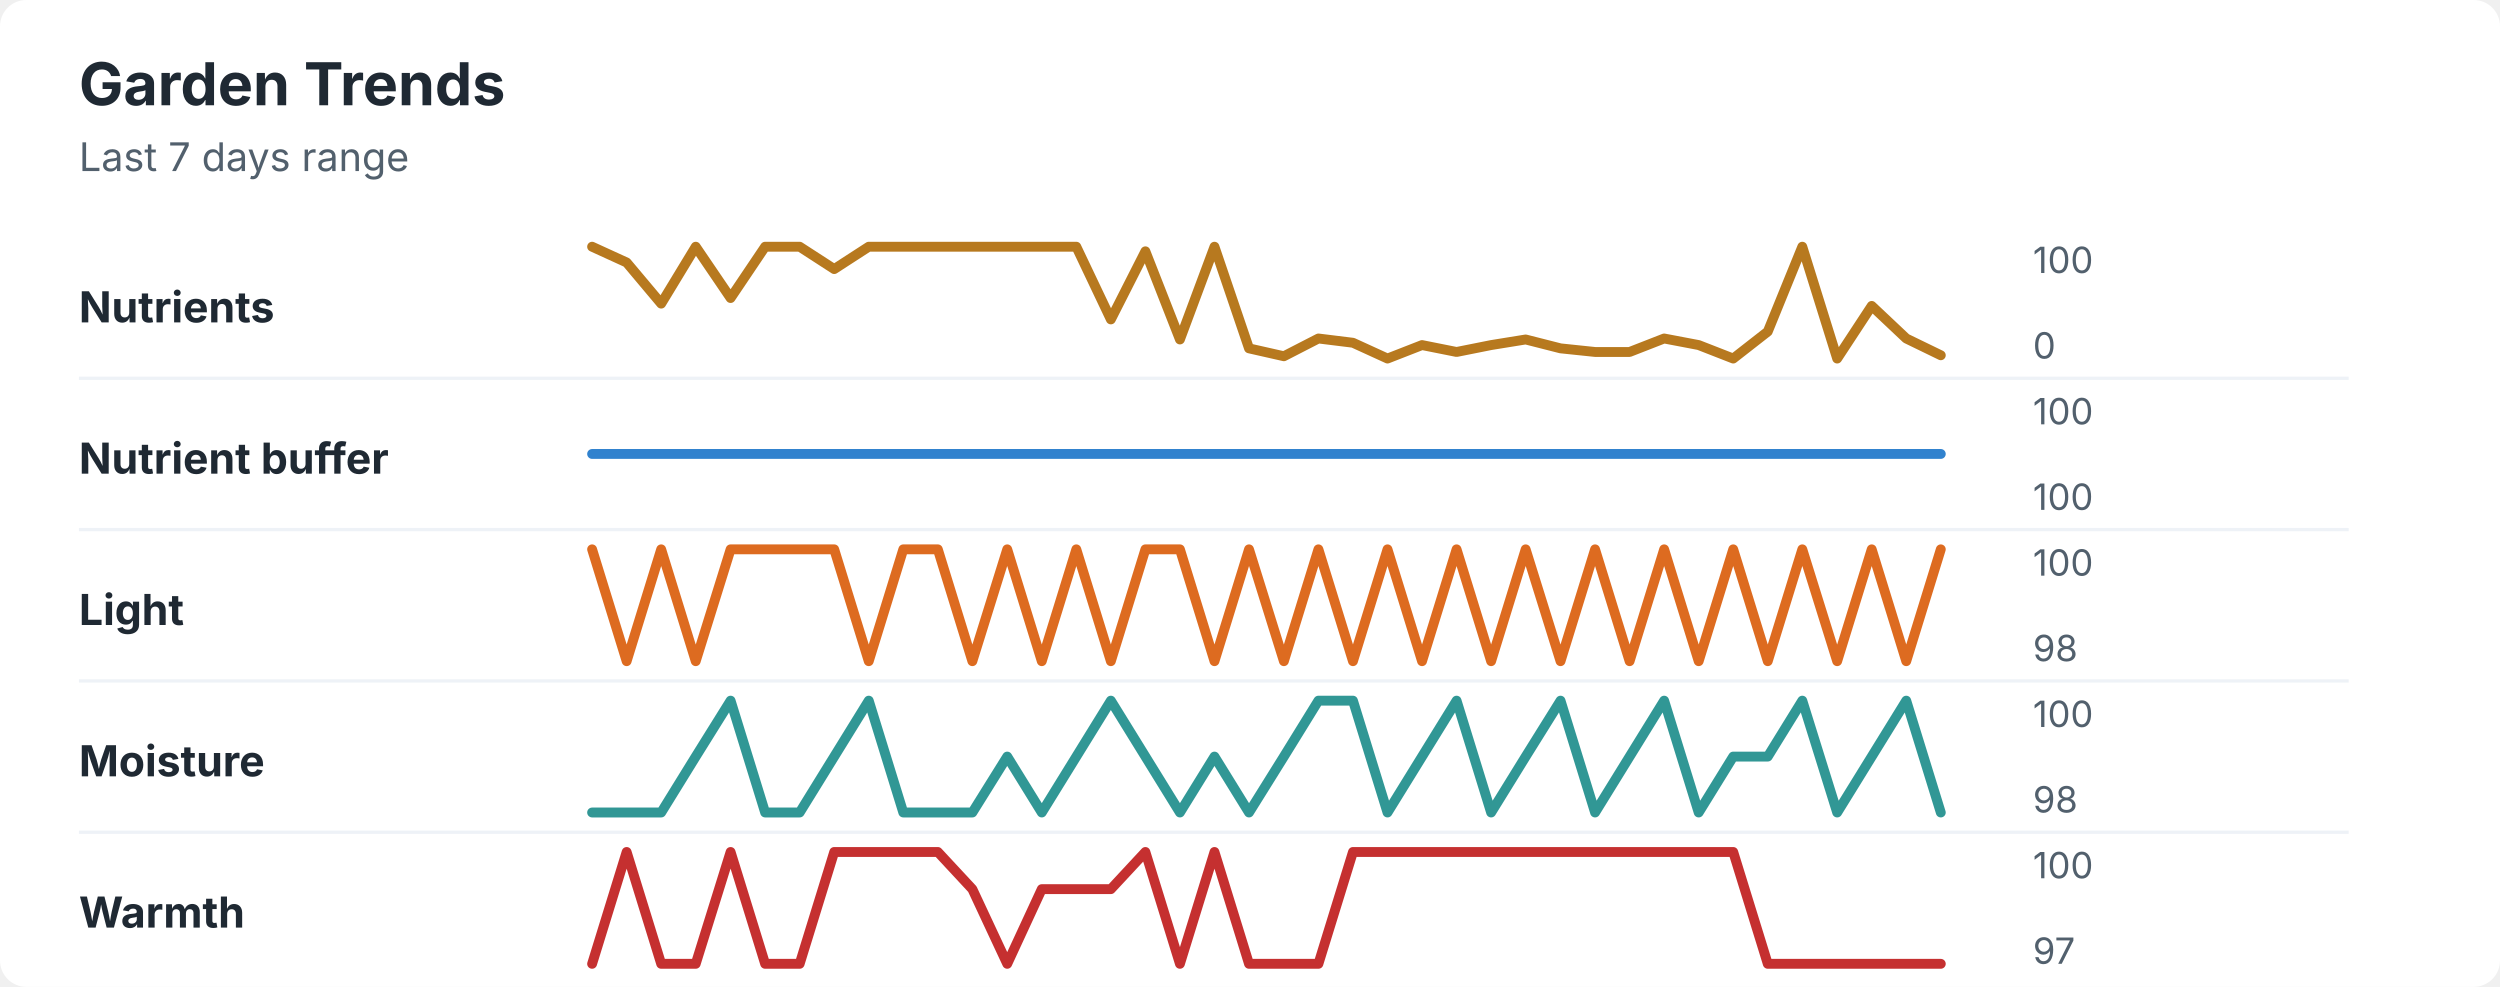
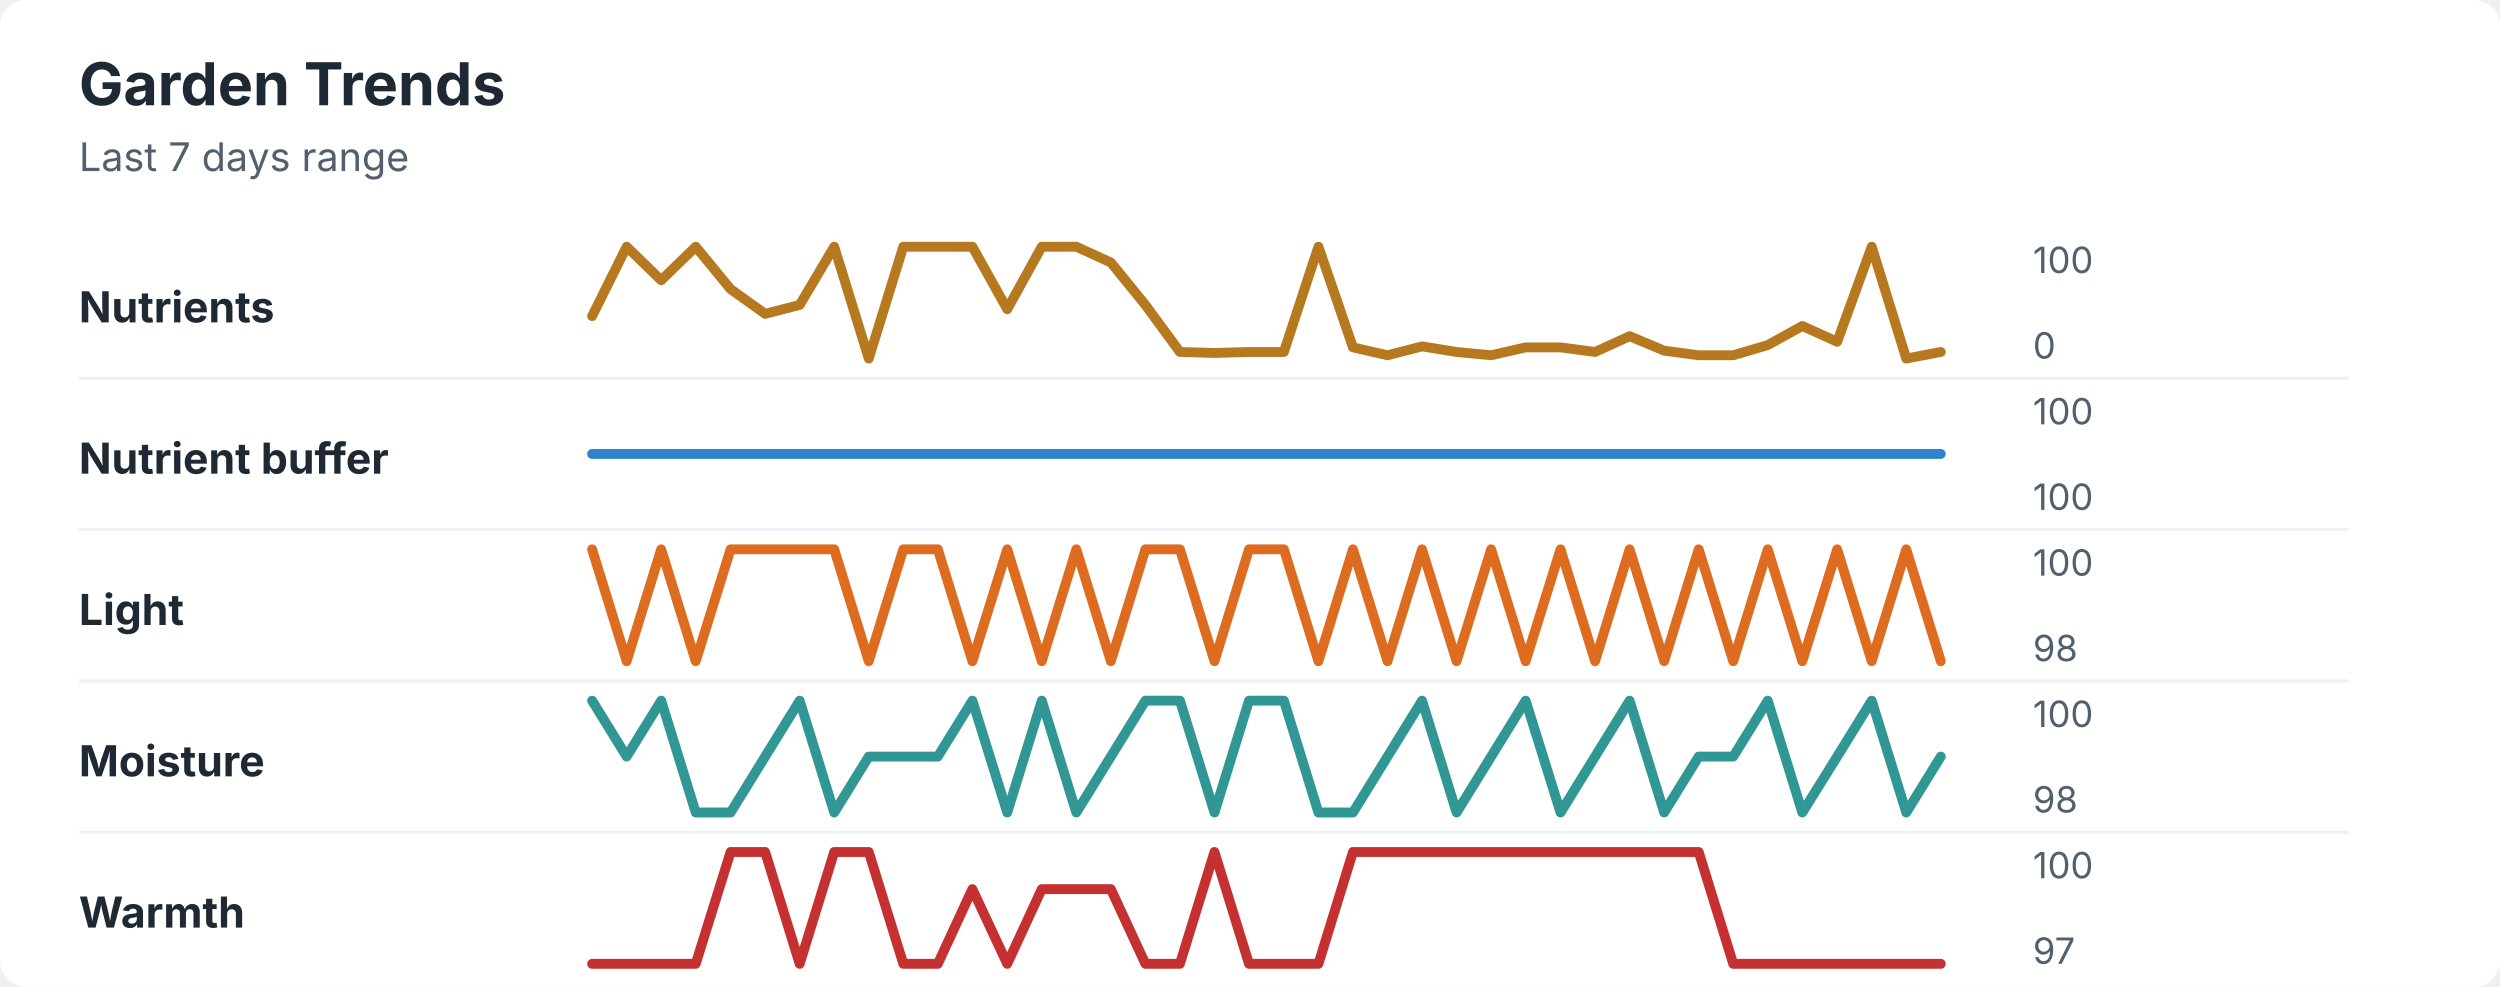
<svg xmlns="http://www.w3.org/2000/svg" width="760" height="300" viewBox="0 0 760 300" role="img" aria-labelledby="title desc">
  <rect width="760" height="300" rx="8" fill="#ffffff" />
  <style>
    text { font-family: -apple-system, BlinkMacSystemFont, "Segoe UI", sans-serif; }
    .title { font-size: 18px; font-weight: 700; fill: #1f2933; }
    .subtitle { font-size: 12px; fill: #52606d; }
    .label { font-size: 13px; font-weight: 650; fill: #1f2933; }
    .axis-value { font-size: 11px; fill: #52606d; }
    .separator { stroke: #eef2f7; stroke-width: 1; }
  </style>
  <text x="24" y="32" class="title">Garden Trends</text>
  <text x="24" y="52" class="subtitle">Last 7 days range</text>
  <text x="24" y="98" class="label">Nutrients</text>
-   <polyline points="180.0,75.0 190.5,79.8 201.0,92.3 211.5,75.0 222.1,90.6 232.6,75.0 243.1,75.0 253.6,81.8 264.1,75.0 274.6,75.0 285.1,75.0 295.6,75.0 306.2,75.0 316.7,75.0 327.2,75.0 337.7,97.1 348.2,76.4 358.7,103.2 369.2,75.0 379.7,105.9 390.3,108.3 400.8,102.9 411.3,104.2 421.8,109.0 432.3,104.9 442.8,107.0 453.3,104.9 463.8,103.2 474.4,105.9 484.9,107.0 495.4,107.0 505.9,102.9 516.4,104.9 526.9,109.0 537.4,100.8 547.9,75.0 558.5,109.0 569.0,93.0 579.5,102.9 590.0,108.0 " fill="none" stroke="#b7791f" stroke-width="3" stroke-linecap="round" stroke-linejoin="round" />
+   <polyline points="180.0,96.1 190.5,75.0 201.0,85.2 211.5,75.0 222.1,87.9 232.6,95.4 243.1,92.7 253.6,75.0 264.1,109.0 274.6,75.0 285.1,75.0 295.6,75.0 306.2,94.0 316.7,75.0 327.2,75.0 337.7,79.8 348.2,92.7 358.7,107.0 369.2,107.3 379.7,107.0 390.3,107.0 400.8,75.0 411.3,105.6 421.8,108.0 432.3,105.3 442.8,107.0 453.3,108.0 463.8,105.6 474.4,105.6 484.9,107.0 495.4,102.2 505.9,106.6 516.4,108.0 526.9,108.0 537.4,104.9 547.9,99.1 558.5,103.9 569.0,75.0 579.5,109.0 590.0,107.0 " fill="none" stroke="#b7791f" stroke-width="3" stroke-linecap="round" stroke-linejoin="round" />
  <text x="618" y="83" class="axis-value">100</text>
  <text x="618" y="109" class="axis-value">0</text>
  <line x1="24" y1="115.0" x2="714" y2="115.0" class="separator" />
  <text x="24" y="144" class="label">Nutrient buffer</text>
  <polyline points="180.0,138.0 190.5,138.0 201.0,138.0 211.5,138.0 222.1,138.0 232.6,138.0 243.1,138.0 253.6,138.0 264.1,138.0 274.6,138.0 285.1,138.0 295.6,138.0 306.2,138.0 316.7,138.0 327.2,138.0 337.7,138.0 348.2,138.0 358.7,138.0 369.2,138.0 379.7,138.0 390.3,138.0 400.8,138.0 411.3,138.0 421.8,138.0 432.3,138.0 442.8,138.0 453.3,138.0 463.8,138.0 474.4,138.0 484.9,138.0 495.4,138.0 505.9,138.0 516.4,138.0 526.9,138.0 537.4,138.0 547.9,138.0 558.5,138.0 569.0,138.0 579.5,138.0 590.0,138.0 " fill="none" stroke="#3182ce" stroke-width="3" stroke-linecap="round" stroke-linejoin="round" />
  <text x="618" y="129" class="axis-value">100</text>
  <text x="618" y="155" class="axis-value">100</text>
  <line x1="24" y1="161.0" x2="714" y2="161.0" class="separator" />
  <text x="24" y="190" class="label">Light</text>
-   <polyline points="180.0,167.0 190.5,201.0 201.0,167.0 211.5,201.0 222.1,167.0 232.6,167.0 243.1,167.0 253.6,167.0 264.1,201.0 274.6,167.0 285.1,167.0 295.6,201.0 306.2,167.0 316.7,201.0 327.2,167.0 337.7,201.0 348.2,167.0 358.7,167.0 369.2,201.0 379.7,167.0 390.3,201.0 400.8,167.0 411.3,201.0 421.8,167.0 432.3,201.0 442.8,167.0 453.3,201.0 463.8,167.0 474.4,201.0 484.9,167.0 495.4,201.0 505.9,167.0 516.4,201.0 526.9,167.0 537.4,201.0 547.9,167.0 558.5,201.0 569.0,167.0 579.5,201.0 590.0,167.0 " fill="none" stroke="#dd6b20" stroke-width="3" stroke-linecap="round" stroke-linejoin="round" />
+   <polyline points="180.0,167.0 190.5,201.0 201.0,167.0 211.5,201.0 222.1,167.0 232.6,167.0 243.1,167.0 253.6,167.0 264.1,201.0 274.6,167.0 285.1,167.0 295.6,201.0 306.2,167.0 316.7,201.0 327.2,167.0 337.7,201.0 348.2,167.0 358.7,167.0 369.2,201.0 379.7,167.0 390.3,167.0 400.8,201.0 411.3,167.0 421.8,201.0 432.3,167.0 442.8,201.0 453.3,167.0 463.8,201.0 474.4,167.0 484.9,201.0 495.4,167.0 505.9,201.0 516.4,167.0 526.9,201.0 537.4,167.0 547.9,201.0 558.5,167.0 569.0,201.0 579.5,167.0 590.0,201.0 " fill="none" stroke="#dd6b20" stroke-width="3" stroke-linecap="round" stroke-linejoin="round" />
  <text x="618" y="175" class="axis-value">100</text>
  <text x="618" y="201" class="axis-value">98</text>
  <line x1="24" y1="207.0" x2="714" y2="207.0" class="separator" />
  <text x="24" y="236" class="label">Moisture</text>
-   <polyline points="180.0,247.0 190.5,247.0 201.0,247.0 211.5,230.0 222.1,213.0 232.6,247.0 243.1,247.0 253.6,230.0 264.1,213.0 274.6,247.0 285.1,247.0 295.6,247.0 306.2,230.0 316.7,247.0 327.2,230.0 337.7,213.0 348.2,230.0 358.7,247.0 369.2,230.0 379.7,247.0 390.3,230.0 400.8,213.0 411.3,213.0 421.8,247.0 432.3,230.0 442.8,213.0 453.3,247.0 463.8,230.0 474.4,213.0 484.9,247.0 495.4,230.0 505.9,213.0 516.4,247.0 526.9,230.0 537.4,230.0 547.9,213.0 558.5,247.0 569.0,230.0 579.5,213.0 590.0,247.0 " fill="none" stroke="#319795" stroke-width="3" stroke-linecap="round" stroke-linejoin="round" />
+   <polyline points="180.0,213.0 190.5,230.0 201.0,213.0 211.5,247.0 222.1,247.0 232.6,230.0 243.1,213.0 253.6,247.0 264.1,230.0 274.6,230.0 285.1,230.0 295.6,213.0 306.2,247.0 316.7,213.0 327.2,247.0 337.7,230.0 348.2,213.0 358.7,213.0 369.2,247.0 379.7,213.0 390.3,213.0 400.8,247.0 411.3,247.0 421.8,230.0 432.3,213.0 442.8,247.0 453.3,230.0 463.8,213.0 474.4,247.0 484.9,230.0 495.4,213.0 505.9,247.0 516.4,230.0 526.9,230.0 537.4,213.0 547.9,247.0 558.5,230.0 569.0,213.0 579.5,247.0 590.0,230.0 " fill="none" stroke="#319795" stroke-width="3" stroke-linecap="round" stroke-linejoin="round" />
  <text x="618" y="221" class="axis-value">100</text>
  <text x="618" y="247" class="axis-value">98</text>
  <line x1="24" y1="253.0" x2="714" y2="253.0" class="separator" />
  <text x="24" y="282" class="label">Warmth</text>
-   <polyline points="180.0,293.0 190.5,259.0 201.0,293.0 211.5,293.0 222.1,259.0 232.6,293.0 243.1,293.0 253.6,259.0 264.1,259.0 274.6,259.0 285.1,259.0 295.6,270.3 306.2,293.0 316.7,270.3 327.2,270.3 337.7,270.3 348.2,259.0 358.7,293.0 369.2,259.0 379.7,293.0 390.3,293.0 400.8,293.0 411.3,259.0 421.8,259.0 432.3,259.0 442.8,259.0 453.3,259.0 463.8,259.0 474.4,259.0 484.9,259.0 495.4,259.0 505.9,259.0 516.4,259.0 526.9,259.0 537.4,293.0 547.9,293.0 558.5,293.0 569.0,293.0 579.5,293.0 590.0,293.0 " fill="none" stroke="#c53030" stroke-width="3" stroke-linecap="round" stroke-linejoin="round" />
+   <polyline points="180.0,293.0 190.5,293.0 201.0,293.0 211.5,293.0 222.1,259.0 232.6,259.0 243.1,293.0 253.6,259.0 264.1,259.0 274.6,293.0 285.1,293.0 295.6,270.3 306.2,293.0 316.7,270.3 327.2,270.3 337.7,270.3 348.2,293.0 358.7,293.0 369.2,259.0 379.7,293.0 390.3,293.0 400.8,293.0 411.3,259.0 421.8,259.0 432.3,259.0 442.8,259.0 453.3,259.0 463.8,259.0 474.4,259.0 484.9,259.0 495.4,259.0 505.9,259.0 516.4,259.0 526.9,293.0 537.4,293.0 547.9,293.0 558.5,293.0 569.0,293.0 579.5,293.0 590.0,293.0 " fill="none" stroke="#c53030" stroke-width="3" stroke-linecap="round" stroke-linejoin="round" />
  <text x="618" y="267" class="axis-value">100</text>
  <text x="618" y="293" class="axis-value">97</text>
</svg>
